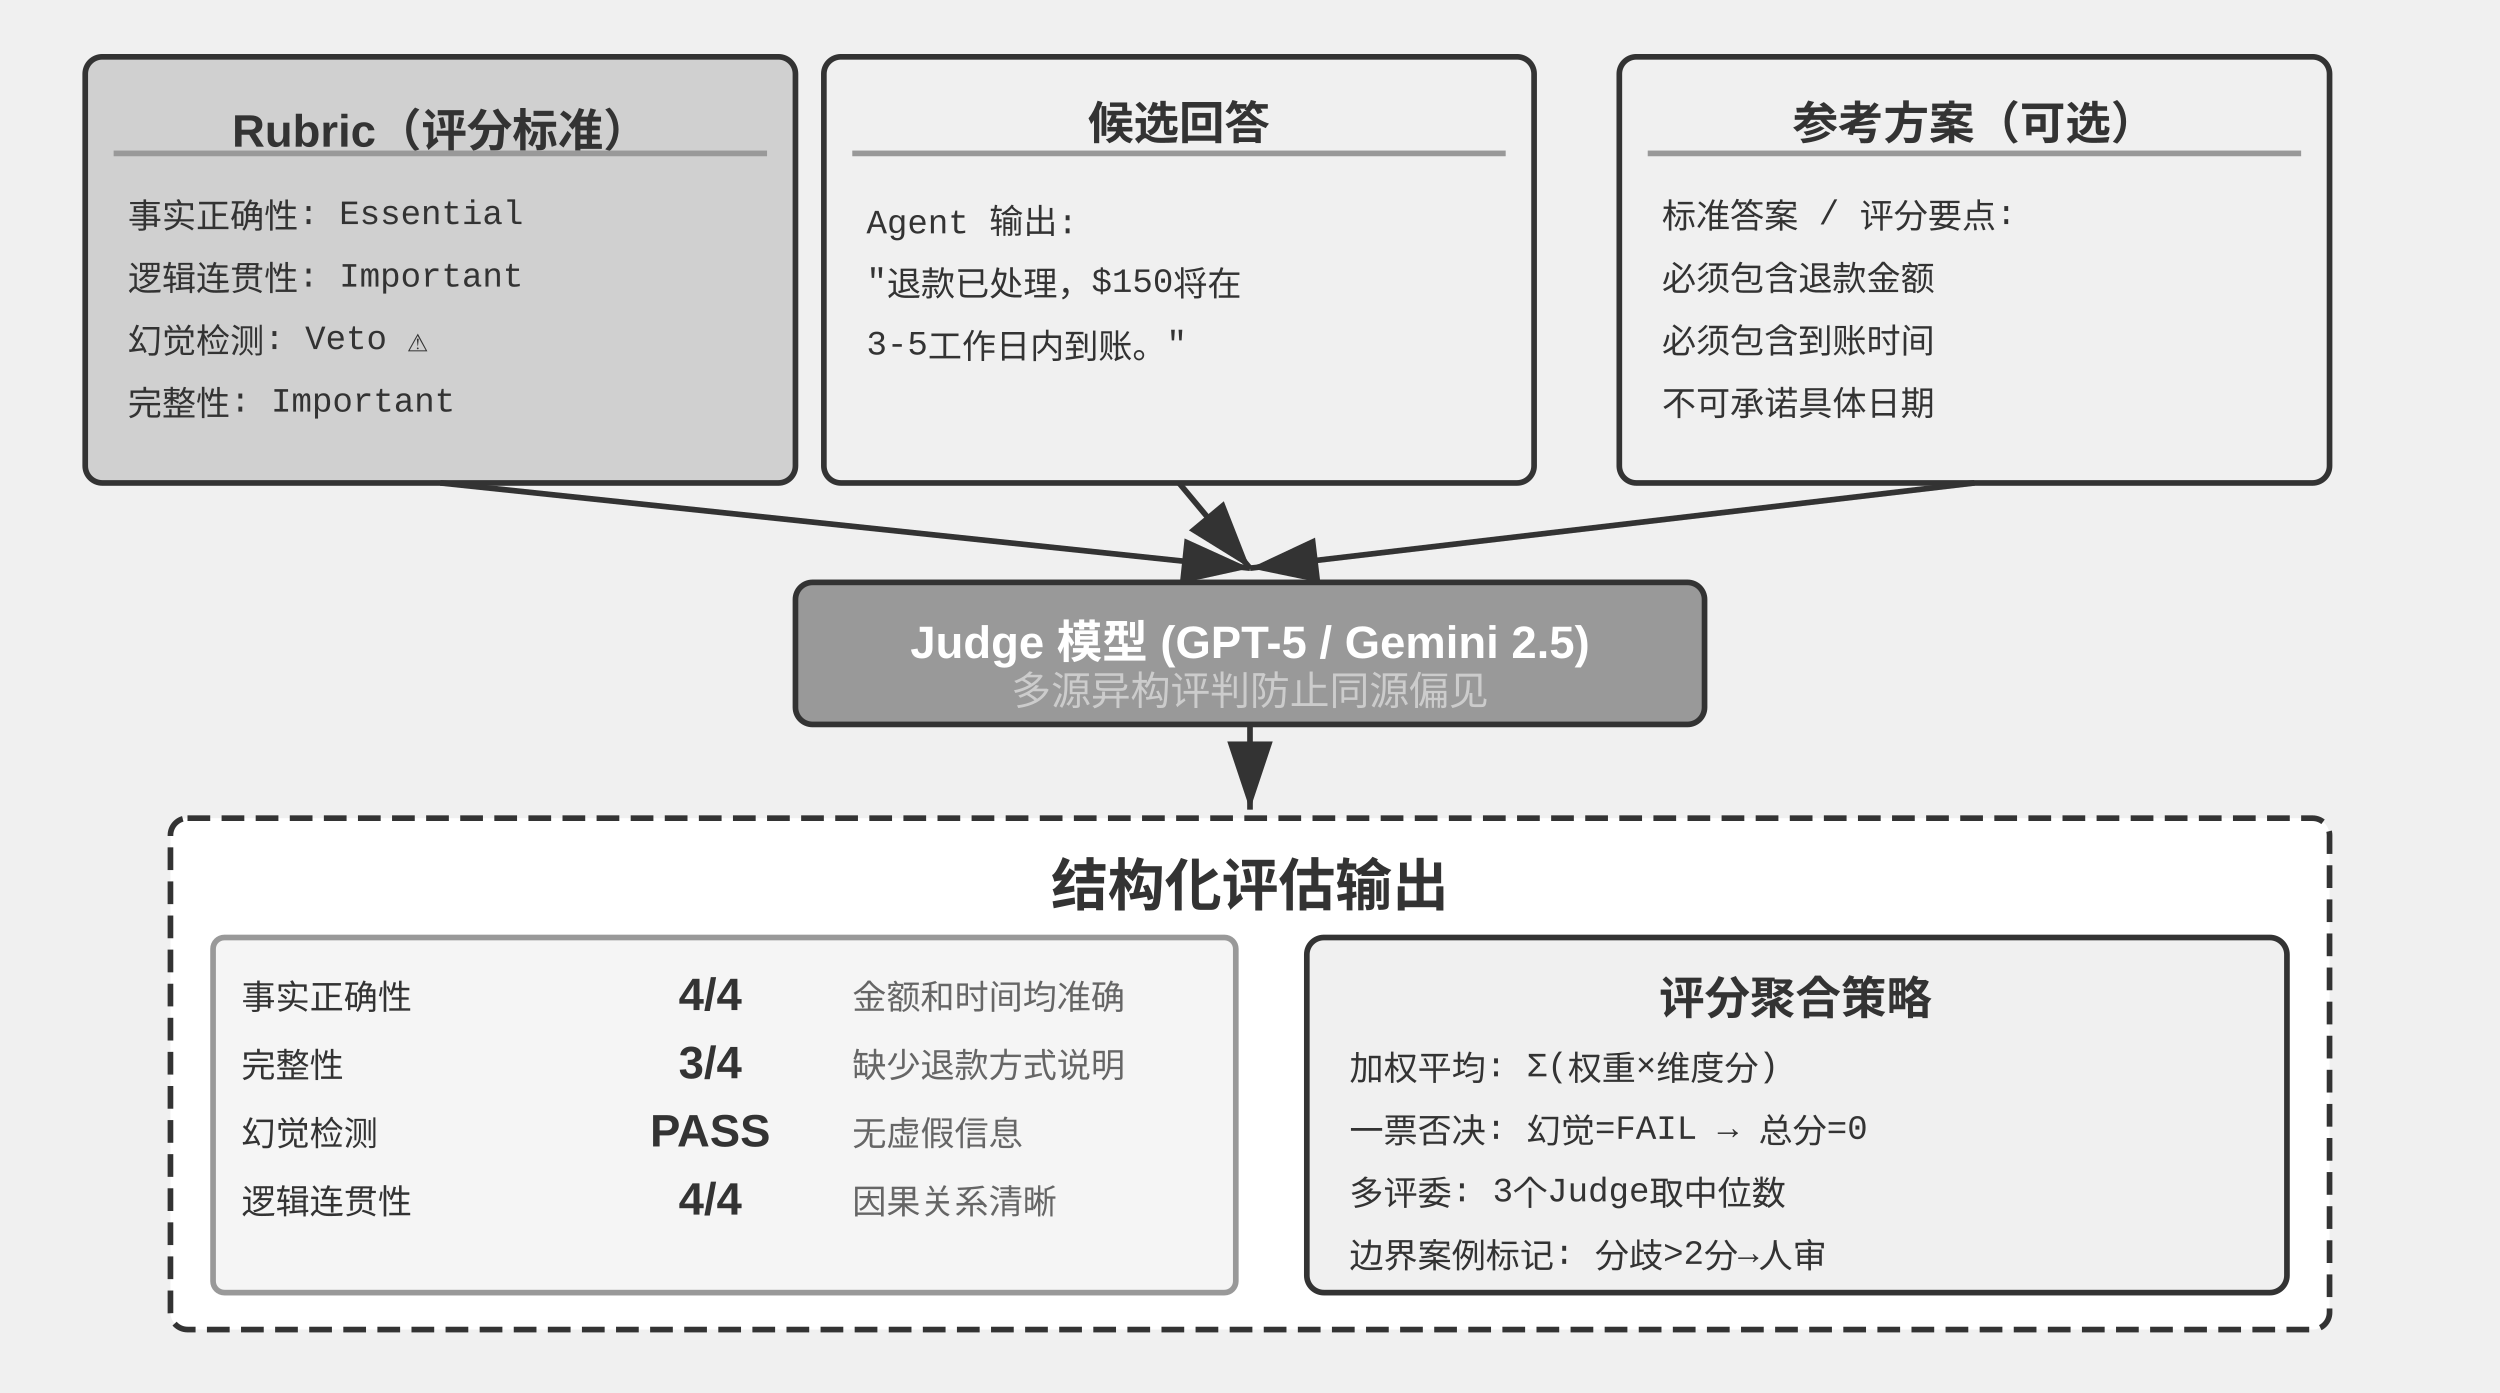
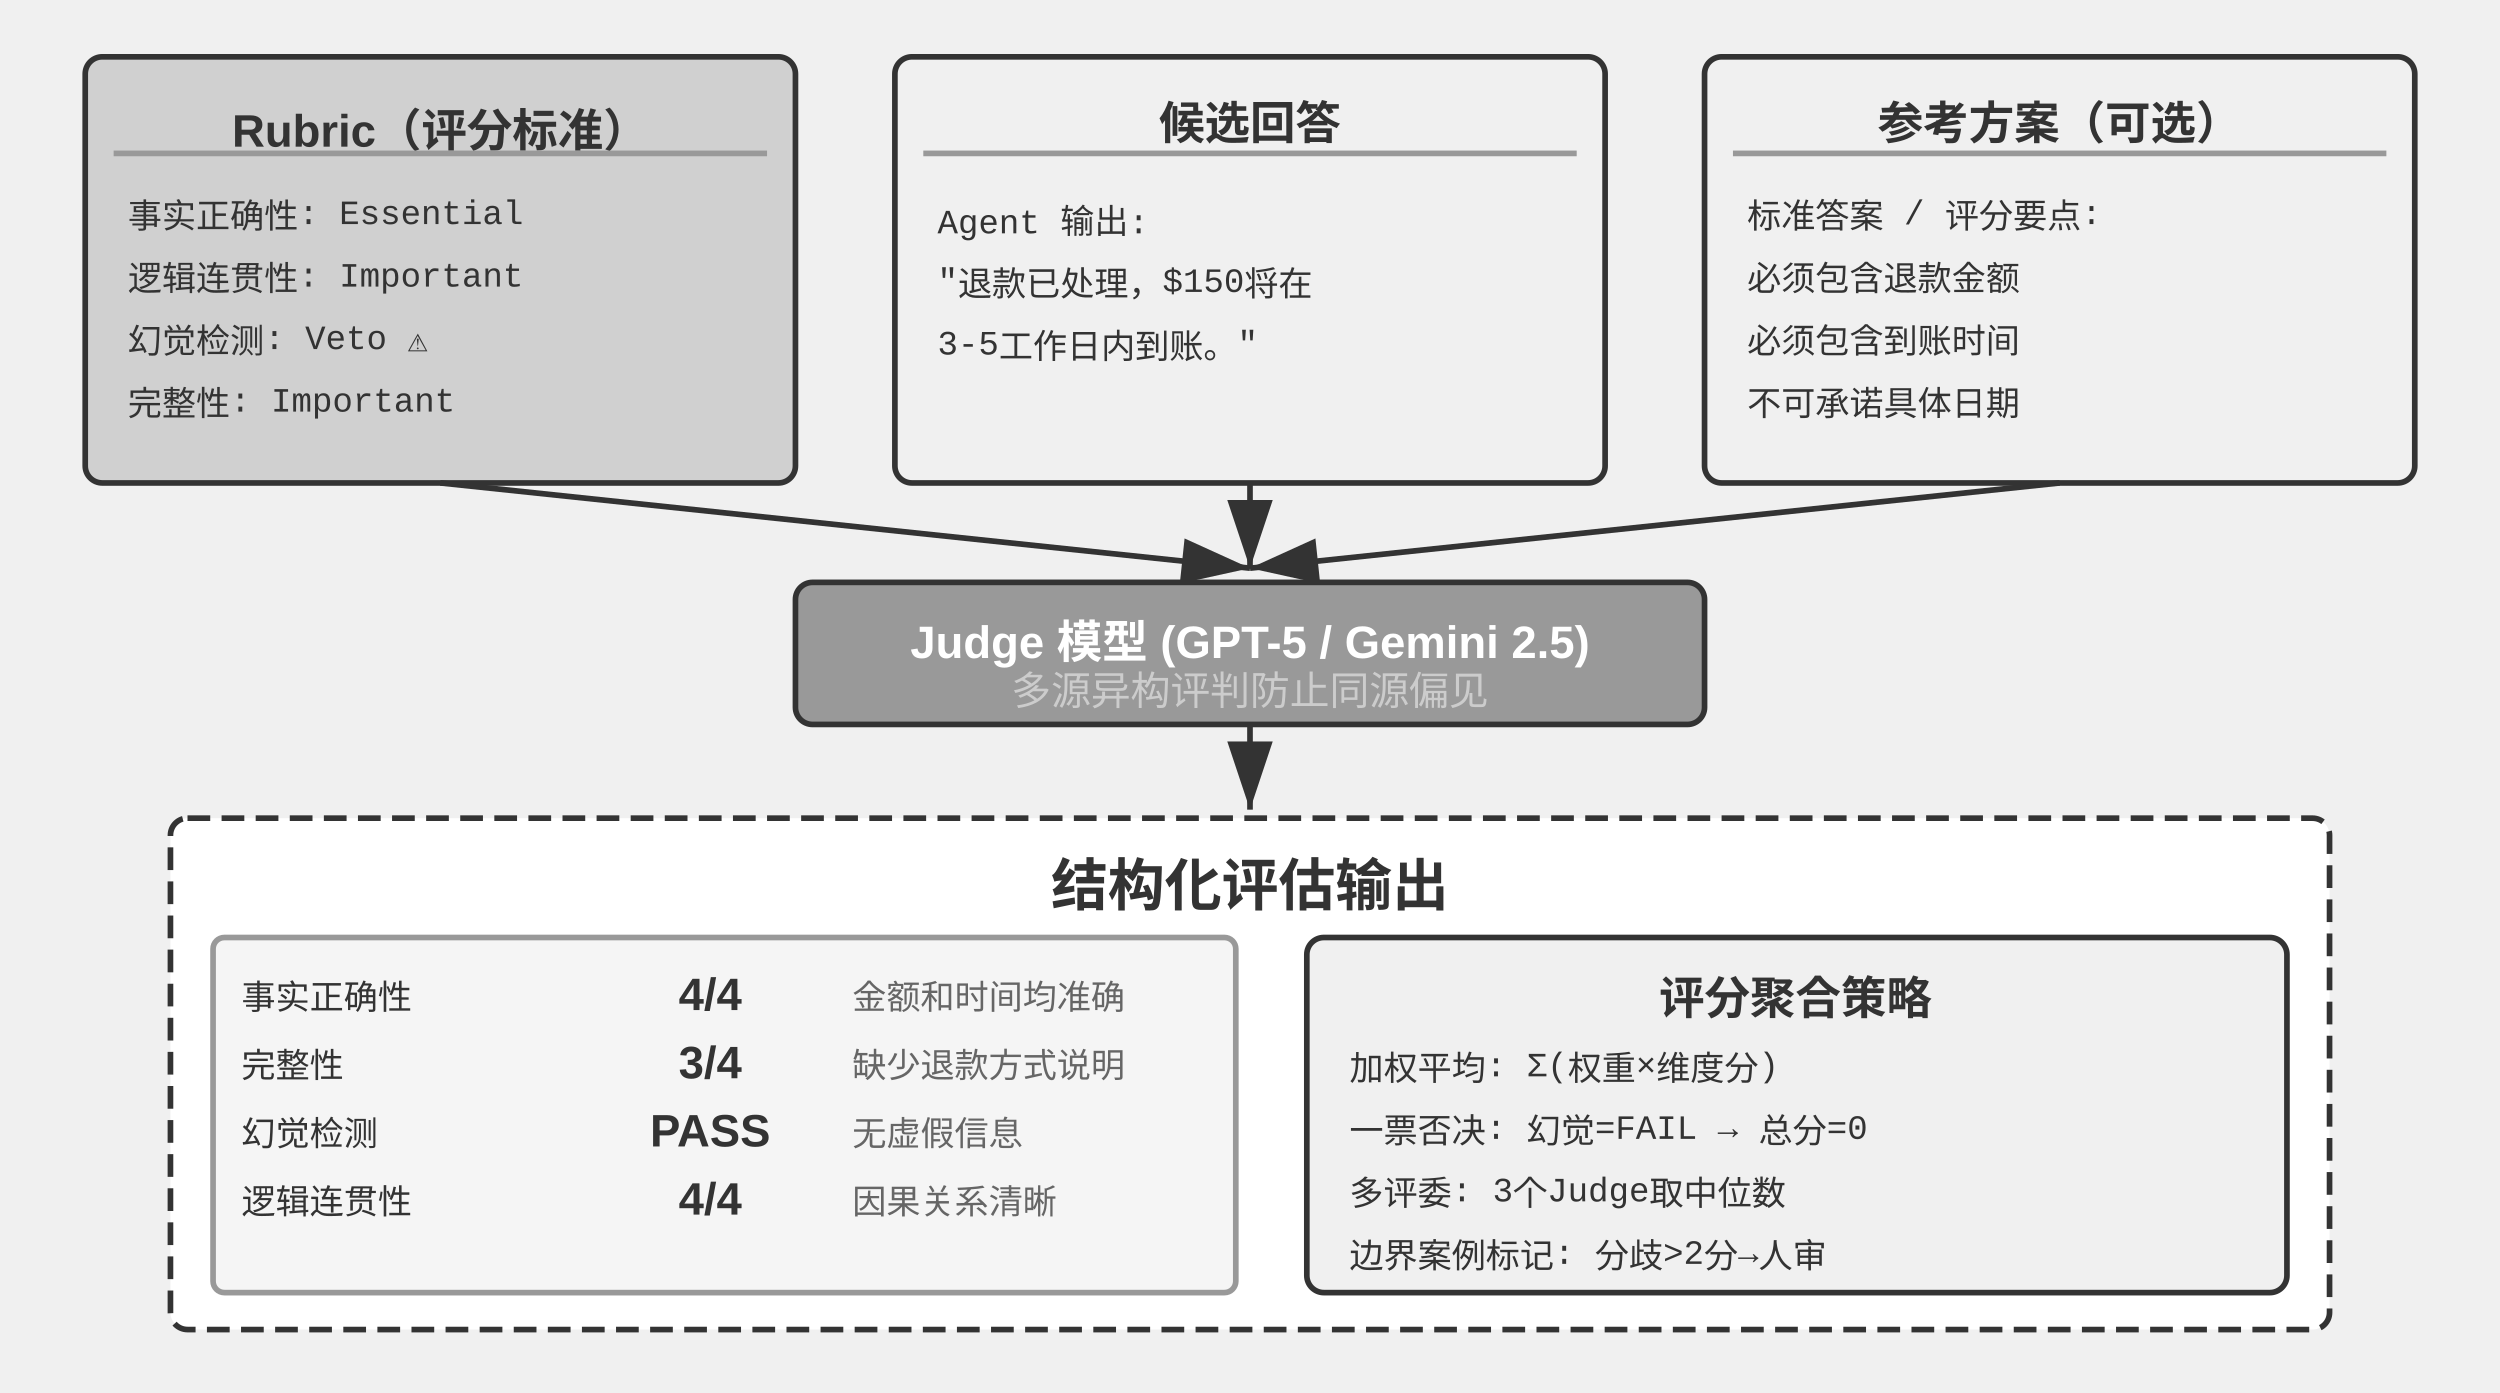
<svg xmlns="http://www.w3.org/2000/svg" viewBox="0 40 880 490" width="880" height="490" style="background:#ffffff">
  <defs>
    <marker id="ah" markerWidth="12" markerHeight="8" refX="12" refY="4" orient="auto">
      <polygon points="0 0, 12 4, 0 8" fill="#333333" />
    </marker>
    <marker id="ah-light" markerWidth="12" markerHeight="8" refX="12" refY="4" orient="auto">
      <polygon points="0 0, 12 4, 0 8" fill="#999999" />
    </marker>
  </defs>
  <rect x="30" y="60" width="250" height="150" rx="6" fill="#d0d0d0" stroke="#333333" stroke-width="2" />
  <text x="155" y="82" font-family="Arial, 'Helvetica Neue', Helvetica, 'PingFang SC', 'Microsoft YaHei', sans-serif" font-size="16" fill="#333333" text-anchor="middle" dominant-baseline="central" font-weight="bold">Rubric（评分标准）</text>
  <line x1="40" y1="94" x2="270" y2="94" stroke="#999999" stroke-width="2" />
  <text x="45" y="115" font-family="'Courier New', Courier, monospace" font-size="12" fill="#333333" text-anchor="start" dominant-baseline="central">事实正确性: Essential</text>
  <text x="45" y="137" font-family="'Courier New', Courier, monospace" font-size="12" fill="#333333" text-anchor="start" dominant-baseline="central">逻辑连贯性: Important</text>
  <text x="45" y="159" font-family="'Courier New', Courier, monospace" font-size="12" fill="#333333" text-anchor="start" dominant-baseline="central">幻觉检测: Veto ⚠</text>
  <text x="45" y="181" font-family="'Courier New', Courier, monospace" font-size="12" fill="#333333" text-anchor="start" dominant-baseline="central">完整性: Important</text>
-   <rect x="290" y="60" width="250" height="150" rx="6" fill="#f0f0f0" stroke="#333333" stroke-width="2" />
-   <text x="415" y="82" font-family="Arial, 'Helvetica Neue', Helvetica, 'PingFang SC', 'Microsoft YaHei', sans-serif" font-size="16" fill="#333333" text-anchor="middle" dominant-baseline="central" font-weight="bold">候选回答</text>
-   <line x1="300" y1="94" x2="530" y2="94" stroke="#999999" stroke-width="2" />
-   <text x="305" y="115" font-family="'Courier New', Courier, monospace" font-size="12" fill="#333333" text-anchor="start" dominant-baseline="central">Agent 输出:</text>
-   <text x="305" y="137" font-family="'Courier New', Courier, monospace" font-size="12" fill="#333333" text-anchor="start" dominant-baseline="central">"退款已处理，$150将在</text>
-   <text x="305" y="159" font-family="'Courier New', Courier, monospace" font-size="12" fill="#333333" text-anchor="start" dominant-baseline="central"> 3-5工作日内到账。"</text>
-   <text x="305" y="181" font-family="'Courier New', Courier, monospace" font-size="12" fill="#333333" text-anchor="start" dominant-baseline="central" />
-   <rect x="570" y="60" width="250" height="150" rx="6" fill="#f0f0f0" stroke="#333333" stroke-width="2" />
-   <text x="695" y="82" font-family="Arial, 'Helvetica Neue', Helvetica, 'PingFang SC', 'Microsoft YaHei', sans-serif" font-size="16" fill="#333333" text-anchor="middle" dominant-baseline="central" font-weight="bold">参考方案（可选）</text>
-   <line x1="580" y1="94" x2="810" y2="94" stroke="#999999" stroke-width="2" />
-   <text x="585" y="115" font-family="'Courier New', Courier, monospace" font-size="12" fill="#333333" text-anchor="start" dominant-baseline="central">标准答案 / 评分要点:</text>
-   <text x="585" y="137" font-family="'Courier New', Courier, monospace" font-size="12" fill="#333333" text-anchor="start" dominant-baseline="central">必须包含退款金额</text>
-   <text x="585" y="159" font-family="'Courier New', Courier, monospace" font-size="12" fill="#333333" text-anchor="start" dominant-baseline="central">必须包含到账时间</text>
-   <text x="585" y="181" font-family="'Courier New', Courier, monospace" font-size="12" fill="#333333" text-anchor="start" dominant-baseline="central">不可承诺具体日期</text>
+   <rect x="315" y="60" width="250" height="150" rx="6" fill="#f0f0f0" stroke="#333333" stroke-width="2" />
+   <text x="440" y="82" font-family="Arial, 'Helvetica Neue', Helvetica, 'PingFang SC', 'Microsoft YaHei', sans-serif" font-size="16" fill="#333333" text-anchor="middle" dominant-baseline="central" font-weight="bold">候选回答</text>
+   <line x1="325" y1="94" x2="555" y2="94" stroke="#999999" stroke-width="2" />
+   <text x="330" y="115" font-family="'Courier New', Courier, monospace" font-size="12" fill="#333333" text-anchor="start" dominant-baseline="central">Agent 输出:</text>
+   <text x="330" y="137" font-family="'Courier New', Courier, monospace" font-size="12" fill="#333333" text-anchor="start" dominant-baseline="central">"退款已处理，$150将在</text>
+   <text x="330" y="159" font-family="'Courier New', Courier, monospace" font-size="12" fill="#333333" text-anchor="start" dominant-baseline="central"> 3-5工作日内到账。"</text>
+   <text x="330" y="181" font-family="'Courier New', Courier, monospace" font-size="12" fill="#333333" text-anchor="start" dominant-baseline="central" />
+   <rect x="600" y="60" width="250" height="150" rx="6" fill="#f0f0f0" stroke="#333333" stroke-width="2" />
+   <text x="725" y="82" font-family="Arial, 'Helvetica Neue', Helvetica, 'PingFang SC', 'Microsoft YaHei', sans-serif" font-size="16" fill="#333333" text-anchor="middle" dominant-baseline="central" font-weight="bold">参考方案（可选）</text>
+   <line x1="610" y1="94" x2="840" y2="94" stroke="#999999" stroke-width="2" />
+   <text x="615" y="115" font-family="'Courier New', Courier, monospace" font-size="12" fill="#333333" text-anchor="start" dominant-baseline="central">标准答案 / 评分要点:</text>
+   <text x="615" y="137" font-family="'Courier New', Courier, monospace" font-size="12" fill="#333333" text-anchor="start" dominant-baseline="central">必须包含退款金额</text>
+   <text x="615" y="159" font-family="'Courier New', Courier, monospace" font-size="12" fill="#333333" text-anchor="start" dominant-baseline="central">必须包含到账时间</text>
+   <text x="615" y="181" font-family="'Courier New', Courier, monospace" font-size="12" fill="#333333" text-anchor="start" dominant-baseline="central">不可承诺具体日期</text>
  <line x1="155" y1="210" x2="440" y2="240" stroke="#333333" stroke-width="2" marker-end="url(#ah)" />
-   <line x1="415" y1="210" x2="440" y2="240" stroke="#333333" stroke-width="2" marker-end="url(#ah)" />
-   <line x1="695" y1="210" x2="440" y2="240" stroke="#333333" stroke-width="2" marker-end="url(#ah)" />
+   <line x1="440" y1="210" x2="440" y2="240" stroke="#333333" stroke-width="2" marker-end="url(#ah)" />
+   <line x1="725" y1="210" x2="440" y2="240" stroke="#333333" stroke-width="2" marker-end="url(#ah)" />
  <rect x="280" y="245" width="320" height="50" rx="6" fill="#999999" stroke="#333333" stroke-width="2" />
  <text x="440" y="262" font-family="Arial, 'Helvetica Neue', Helvetica, 'PingFang SC', 'Microsoft YaHei', sans-serif" font-size="16" fill="#ffffff" text-anchor="middle" dominant-baseline="central" font-weight="bold">Judge 模型 (GPT-5 / Gemini 2.5)</text>
  <text x="440" y="282" font-family="Arial, 'Helvetica Neue', Helvetica, 'PingFang SC', 'Microsoft YaHei', sans-serif" font-size="14" fill="#cccccc" text-anchor="middle" dominant-baseline="central" font-weight="normal">多源异构评判防止同源偏见</text>
  <line x1="440" y1="295" x2="440" y2="325" stroke="#333333" stroke-width="2" marker-end="url(#ah)" />
  <rect x="60" y="328" width="760" height="180" rx="6" fill="#ffffff" stroke="#333333" stroke-width="2" stroke-dasharray="8,4" />
  <text x="440" y="350" font-family="Arial, 'Helvetica Neue', Helvetica, 'PingFang SC', 'Microsoft YaHei', sans-serif" font-size="20" fill="#333333" text-anchor="middle" dominant-baseline="central" font-weight="bold">结构化评估输出</text>
  <rect x="75" y="370" width="360" height="125" rx="4" fill="#f5f5f5" stroke="#999999" stroke-width="2" />
  <text x="85" y="390" font-family="'Courier New', Courier, monospace" font-size="12" fill="#333333" text-anchor="start" dominant-baseline="central">事实正确性   </text>
  <text x="250" y="390" font-family="Arial, 'Helvetica Neue', Helvetica, 'PingFang SC', 'Microsoft YaHei', sans-serif" font-size="16" fill="#333333" text-anchor="middle" dominant-baseline="central" font-weight="bold">4/4</text>
  <text x="300" y="390" font-family="Arial, 'Helvetica Neue', Helvetica, 'PingFang SC', 'Microsoft YaHei', sans-serif" font-size="12" fill="#666666" text-anchor="start" dominant-baseline="central" font-weight="normal">金额和时间均准确</text>
  <text x="85" y="414" font-family="'Courier New', Courier, monospace" font-size="12" fill="#333333" text-anchor="start" dominant-baseline="central">完整性     </text>
  <text x="250" y="414" font-family="Arial, 'Helvetica Neue', Helvetica, 'PingFang SC', 'Microsoft YaHei', sans-serif" font-size="16" fill="#333333" text-anchor="middle" dominant-baseline="central" font-weight="bold">3/4</text>
  <text x="300" y="414" font-family="Arial, 'Helvetica Neue', Helvetica, 'PingFang SC', 'Microsoft YaHei', sans-serif" font-size="12" fill="#666666" text-anchor="start" dominant-baseline="central" font-weight="normal">缺少退款方式说明</text>
  <text x="85" y="438" font-family="'Courier New', Courier, monospace" font-size="12" fill="#333333" text-anchor="start" dominant-baseline="central">幻觉检测    </text>
  <text x="250" y="438" font-family="Arial, 'Helvetica Neue', Helvetica, 'PingFang SC', 'Microsoft YaHei', sans-serif" font-size="16" fill="#333333" text-anchor="middle" dominant-baseline="central" font-weight="bold">PASS</text>
  <text x="300" y="438" font-family="Arial, 'Helvetica Neue', Helvetica, 'PingFang SC', 'Microsoft YaHei', sans-serif" font-size="12" fill="#666666" text-anchor="start" dominant-baseline="central" font-weight="normal">无虚假信息</text>
  <text x="85" y="462" font-family="'Courier New', Courier, monospace" font-size="12" fill="#333333" text-anchor="start" dominant-baseline="central">逻辑连贯性   </text>
  <text x="250" y="462" font-family="Arial, 'Helvetica Neue', Helvetica, 'PingFang SC', 'Microsoft YaHei', sans-serif" font-size="16" fill="#333333" text-anchor="middle" dominant-baseline="central" font-weight="bold">4/4</text>
  <text x="300" y="462" font-family="Arial, 'Helvetica Neue', Helvetica, 'PingFang SC', 'Microsoft YaHei', sans-serif" font-size="12" fill="#666666" text-anchor="start" dominant-baseline="central" font-weight="normal">因果关系清晰</text>
  <rect x="460" y="370" width="345" height="125" rx="6" fill="#f0f0f0" stroke="#333333" stroke-width="2" />
  <text x="632" y="390" font-family="Arial, 'Helvetica Neue', Helvetica, 'PingFang SC', 'Microsoft YaHei', sans-serif" font-size="16" fill="#333333" text-anchor="middle" dominant-baseline="central" font-weight="bold">评分聚合策略</text>
  <text x="475" y="415" font-family="'Courier New', Courier, monospace" font-size="12" fill="#333333" text-anchor="start" dominant-baseline="central">加权平均: Σ(权重×维度分)</text>
  <text x="475" y="437" font-family="'Courier New', Courier, monospace" font-size="12" fill="#333333" text-anchor="start" dominant-baseline="central">一票否决: 幻觉=FAIL → 总分=0</text>
  <text x="475" y="459" font-family="'Courier New', Courier, monospace" font-size="12" fill="#333333" text-anchor="start" dominant-baseline="central">多评委: 3个Judge取中位数</text>
  <text x="475" y="481" font-family="'Courier New', Courier, monospace" font-size="12" fill="#333333" text-anchor="start" dominant-baseline="central">边界案例标记: 分歧&gt;2分→人审</text>
</svg>
